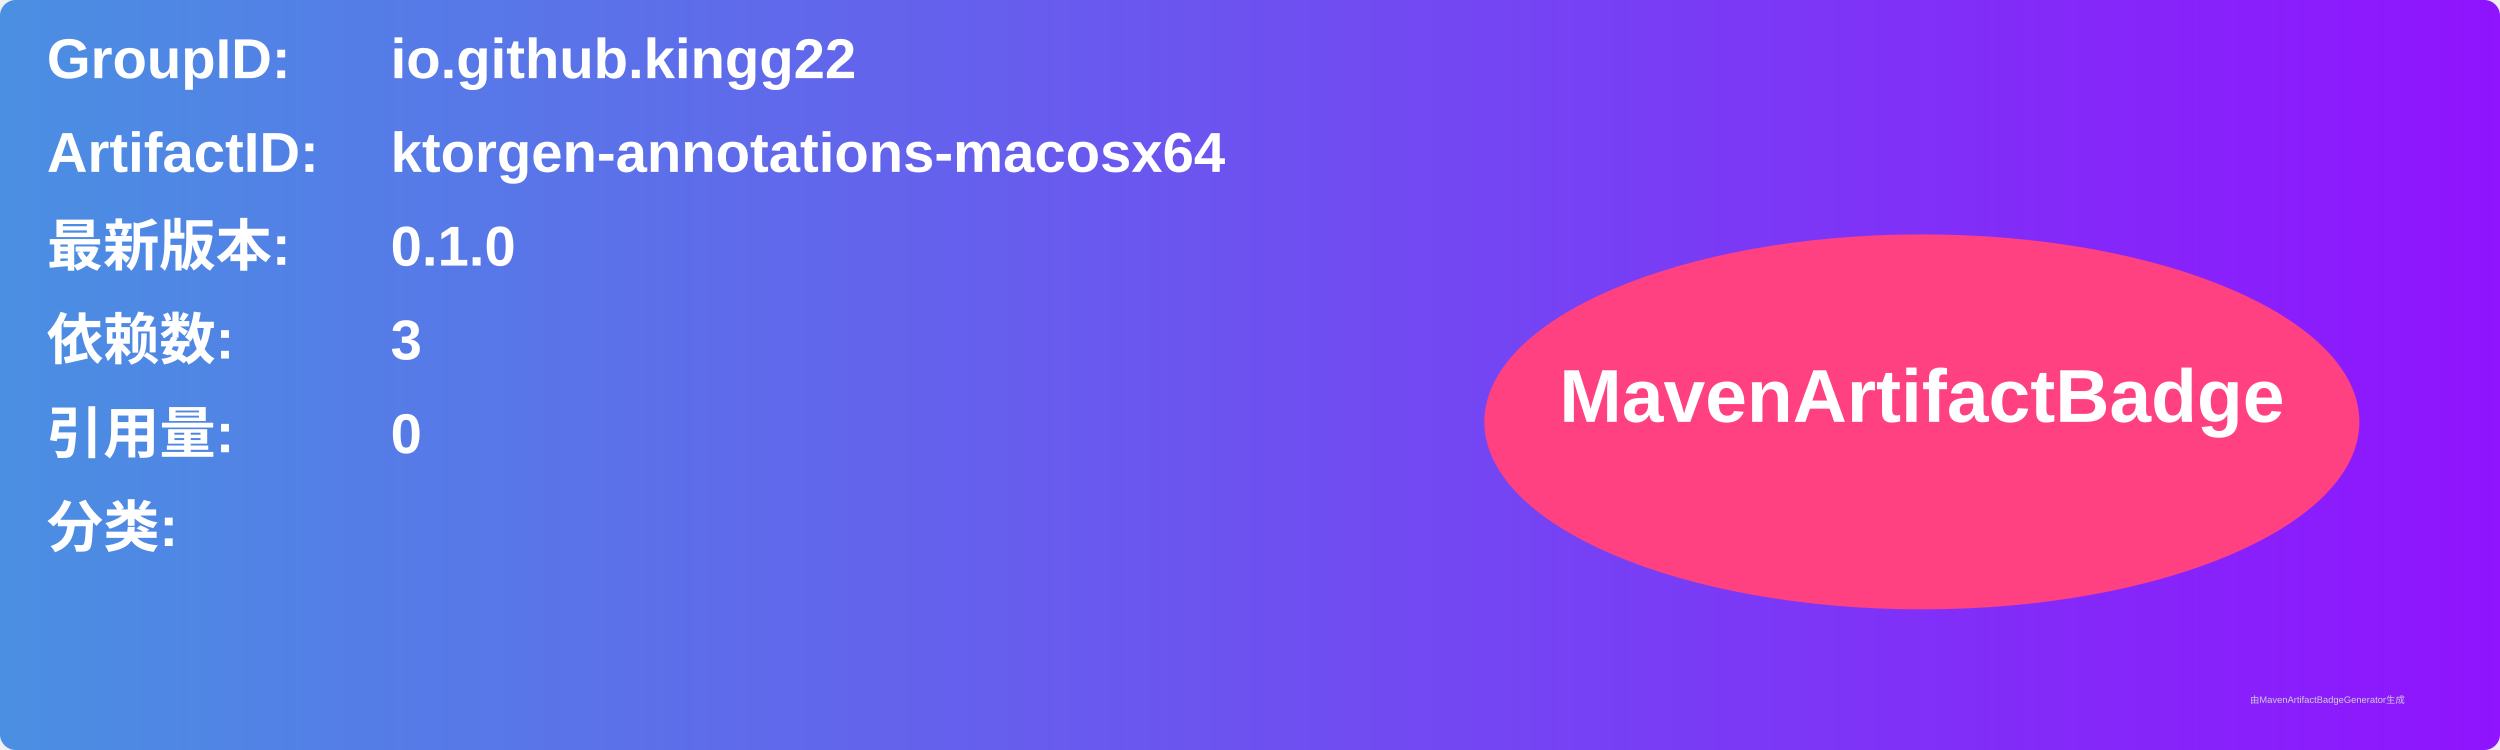
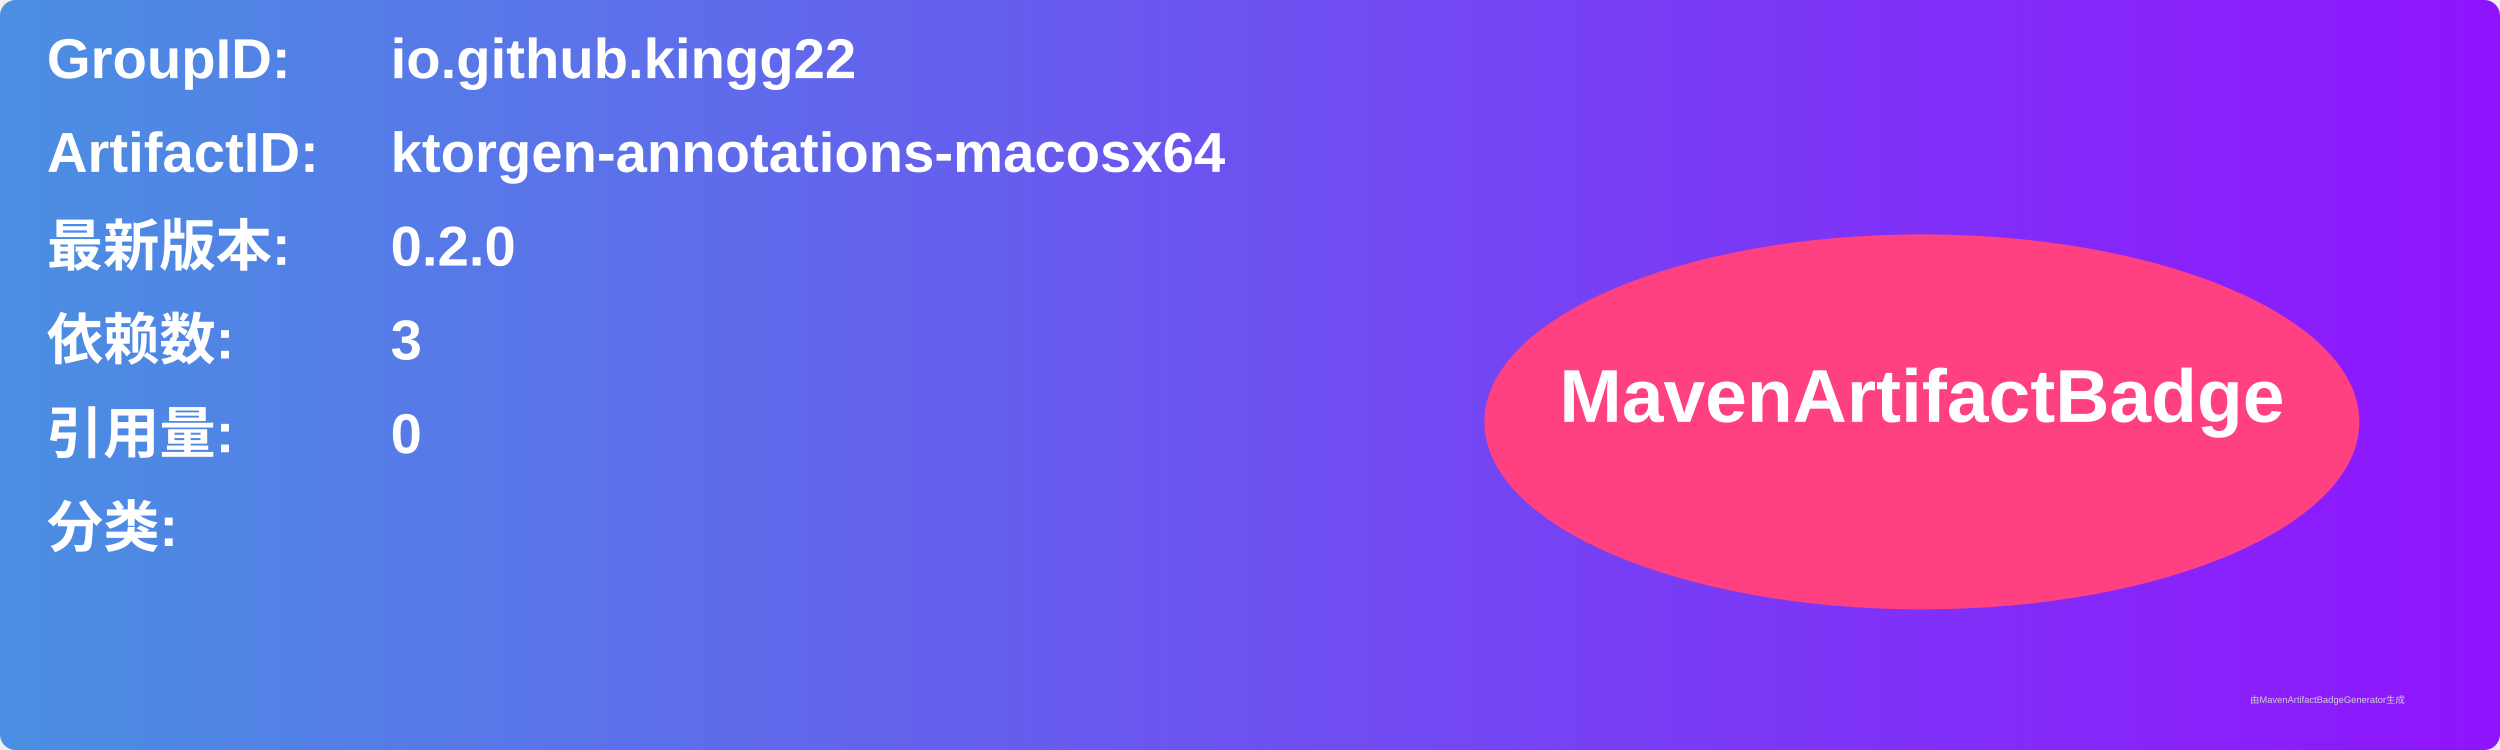
<svg xmlns="http://www.w3.org/2000/svg" width="800" height="240" viewBox="0 0 800 240">
  <linearGradient id="grad" x1="0%" y1="0%" x2="100%" y2="0%">
    <stop offset="0%" stop-color="#4a90e2" />
    <stop offset="100%" stop-color="#9013fe" />
  </linearGradient>
  <rect width="100%" height="100%" rx="5" ry="5" fill="url(#grad)" />
  <g transform="translate(15, 15)">
    <text x="0" y="10" font-family="Arial" font-size="18" fill="white" font-weight="bold" width="260">GroupID:</text>
    <text x="110" y="10" font-family="Arial" font-size="18" fill="white" font-weight="bold" width="460">io.github.kingg22</text>
    <text x="0" y="40" font-family="Arial" font-size="18" fill="white" font-weight="bold" width="260">ArtifactID:</text>
    <text x="110" y="40" font-family="Arial" font-size="18" fill="white" font-weight="bold" width="460">ktorgen-annotations-macosx64</text>
    <text x="0" y="70" font-family="Arial" font-size="18" fill="white" font-weight="bold">最新版本:</text>
    <text x="110" y="70" font-family="Arial" font-size="18" fill="white" font-weight="bold">
-       <tspan font-weight="bold">0.1.0</tspan>
+       <tspan font-weight="bold">0.2.0</tspan>
    </text>
    <text x="0" y="100" font-family="Arial" font-size="18" fill="white" font-weight="bold">依赖数: </text>
    <text x="110" y="100" font-family="Arial" font-size="18" fill="white">
      <tspan font-weight="bold">3</tspan>
    </text>
    <text x="0" y="130" font-family="Arial" font-size="18" fill="white" font-weight="bold">引用量: </text>
    <text x="110" y="130" font-family="Arial" font-size="18" fill="white">
      <tspan font-weight="bold">0</tspan>
    </text>
    <text x="0" y="160" font-family="Arial" font-size="18" fill="white" font-weight="bold">分类:</text>
    <text x="10" y="190" font-family="Arial" font-size="10" fill="white">
      <tspan font-weight="bold" />
    </text>
    <ellipse cx="600" cy="120" rx="140" ry="60" fill="#ff4081" />
    <text x="600" y="120" text-anchor="middle" font-family="Arial" font-size="24" fill="white" font-weight="bold">MavenArtifactBadge</text>
  </g>
  <text x="720" y="225" font-family="Arial" font-size="3" fill="#d0d0d0">由MavenArtifactBadgeGenerator生成</text>
</svg>
